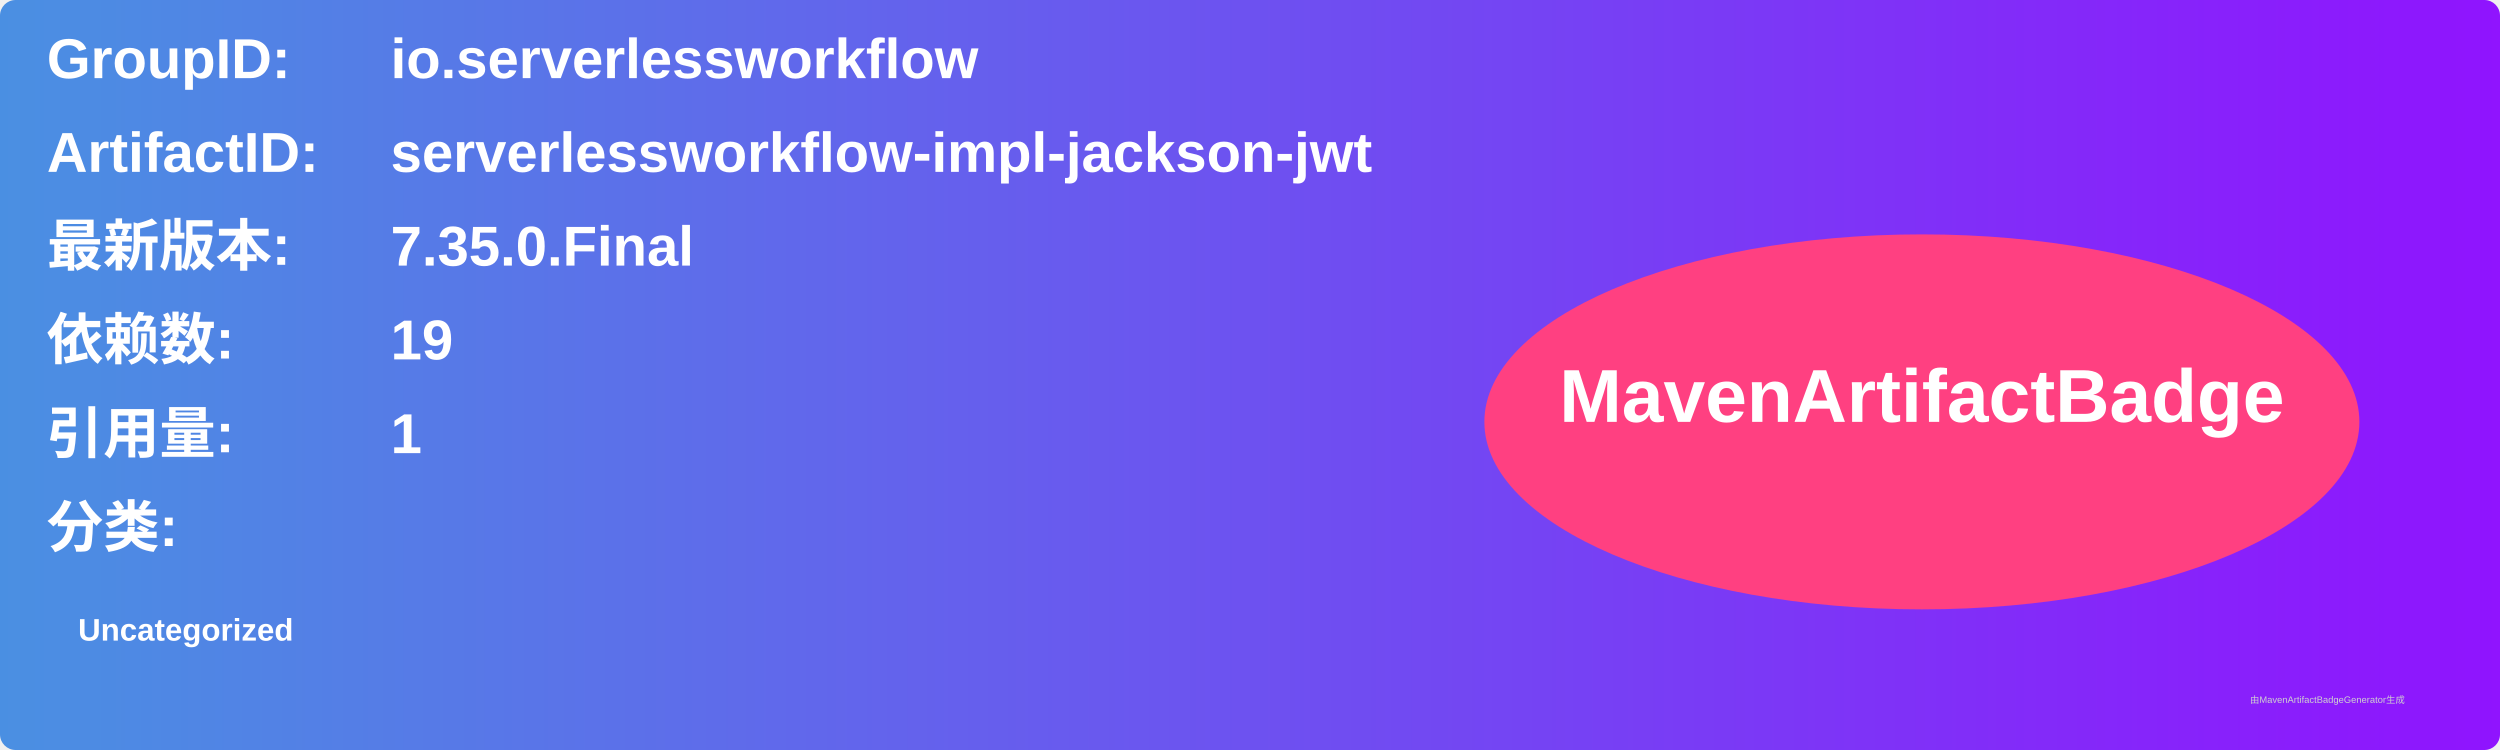
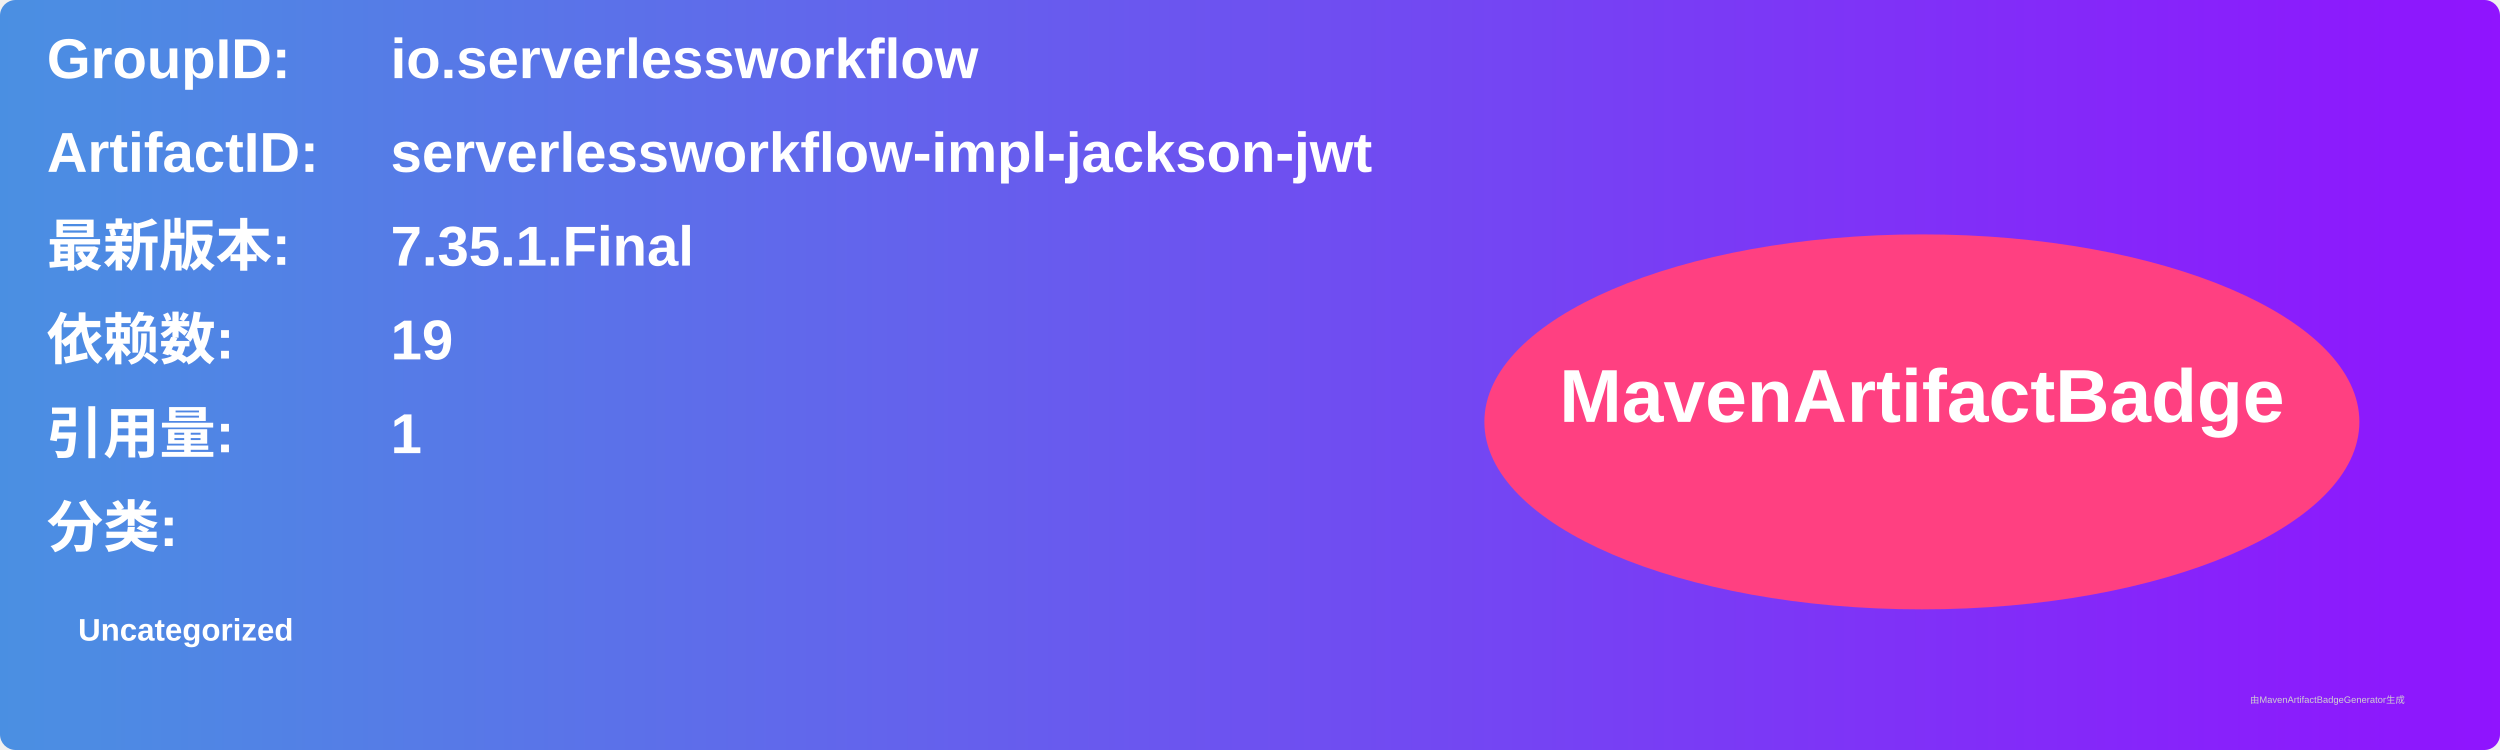
<svg xmlns="http://www.w3.org/2000/svg" width="800" height="240" viewBox="0 0 800 240">
  <linearGradient id="grad" x1="0%" y1="0%" x2="100%" y2="0%">
    <stop offset="0%" stop-color="#4a90e2" />
    <stop offset="100%" stop-color="#9013fe" />
  </linearGradient>
  <rect width="100%" height="100%" rx="5" ry="5" fill="url(#grad)" />
  <g transform="translate(15, 15)">
    <text x="0" y="10" font-family="Arial" font-size="18" fill="white" font-weight="bold" width="260">GroupID:</text>
    <text x="110" y="10" font-family="Arial" font-size="18" fill="white" font-weight="bold" width="460">io.serverlessworkflow</text>
    <text x="0" y="40" font-family="Arial" font-size="18" fill="white" font-weight="bold" width="260">ArtifactID:</text>
    <text x="110" y="40" font-family="Arial" font-size="18" fill="white" font-weight="bold" width="460">serverlessworkflow-impl-jackson-jwt</text>
    <text x="0" y="70" font-family="Arial" font-size="18" fill="white" font-weight="bold">最新版本:</text>
    <text x="110" y="70" font-family="Arial" font-size="18" fill="white" font-weight="bold">
-       <tspan font-weight="bold">7.35.0.Final</tspan>
+       <tspan font-weight="bold">7.35.1.Final</tspan>
    </text>
    <text x="0" y="100" font-family="Arial" font-size="18" fill="white" font-weight="bold">依赖数: </text>
    <text x="110" y="100" font-family="Arial" font-size="18" fill="white">
      <tspan font-weight="bold">19</tspan>
    </text>
    <text x="0" y="130" font-family="Arial" font-size="18" fill="white" font-weight="bold">引用量: </text>
    <text x="110" y="130" font-family="Arial" font-size="18" fill="white">
      <tspan font-weight="bold">1</tspan>
    </text>
    <text x="0" y="160" font-family="Arial" font-size="18" fill="white" font-weight="bold">分类:</text>
    <text x="10" y="190" font-family="Arial" font-size="10" fill="white">
      <tspan font-weight="bold">Uncategorized</tspan>
    </text>
    <ellipse cx="600" cy="120" rx="140" ry="60" fill="#ff4081" />
    <text x="600" y="120" text-anchor="middle" font-family="Arial" font-size="24" fill="white" font-weight="bold">MavenArtifactBadge</text>
  </g>
  <text x="720" y="225" font-family="Arial" font-size="3" fill="#d0d0d0">由MavenArtifactBadgeGenerator生成</text>
</svg>
